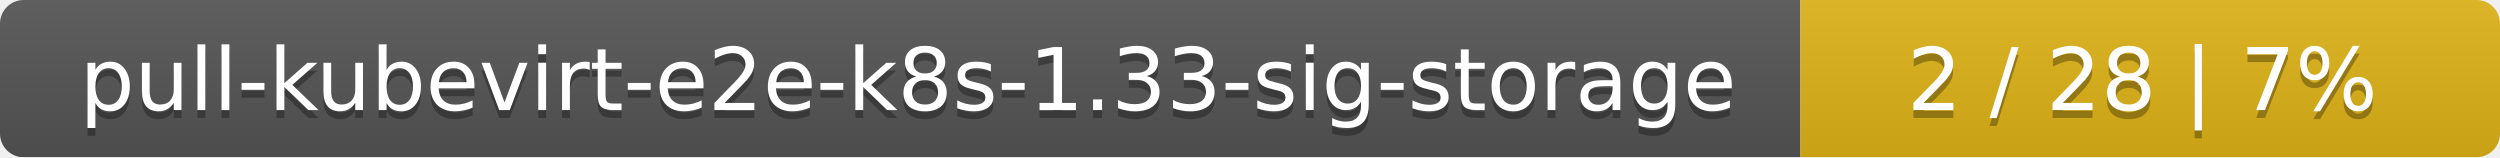
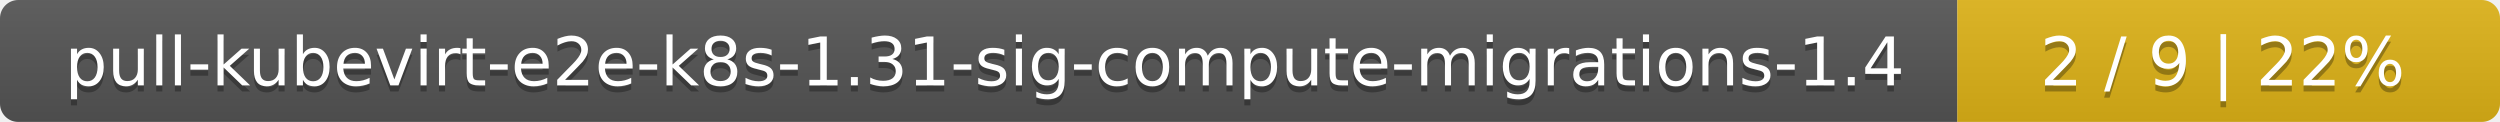
- <svg xmlns="http://www.w3.org/2000/svg" width="318" height="20">
+ <svg xmlns="http://www.w3.org/2000/svg" width="410" height="20">
  <linearGradient id="smooth" x2="0" y2="100%">
    <stop offset="0" stop-color="#bbb" stop-opacity=".1" />
    <stop offset="1" stop-opacity=".1" />
  </linearGradient>
  <mask id="round">
-     <rect width="318" height="20" rx="3" fill="#fff" />
+     <rect width="410" height="20" rx="3" fill="#fff" />
  </mask>
  <g mask="url(#round)">
-     <rect width="229" height="20" fill="#555" />
-     <rect x="229" width="89" height="20" fill="#dfb317" />
-     <rect width="318" height="20" fill="url(#smooth)" />
+     <rect width="321" height="20" fill="#555" />
+     <rect x="321" width="89" height="20" fill="#dfb317" />
+     <rect width="410" height="20" fill="url(#smooth)" />
  </g>
  <g fill="#fff" text-anchor="middle" font-family="DejaVu Sans,Verdana,Geneva,sans-serif" font-size="11">
-     <text x="115.5" y="15" fill="#010101" fill-opacity=".3">pull-kubevirt-e2e-k8s-1.33-sig-storage</text>
-     <text x="115.5" y="14">pull-kubevirt-e2e-k8s-1.33-sig-storage</text>
-     <text x="272.5" y="15" fill="#010101" fill-opacity=".3">2 / 28    |    7%</text>
-     <text x="272.5" y="14">2 / 28    |    7%</text>
+     <text x="161.5" y="15" fill="#010101" fill-opacity=".3">pull-kubevirt-e2e-k8s-1.31-sig-compute-migrations-1.4</text>
+     <text x="161.5" y="14">pull-kubevirt-e2e-k8s-1.31-sig-compute-migrations-1.4</text>
+     <text x="364.5" y="15" fill="#010101" fill-opacity=".3">2 / 9    |    22%</text>
+     <text x="364.5" y="14">2 / 9    |    22%</text>
  </g>
</svg>
